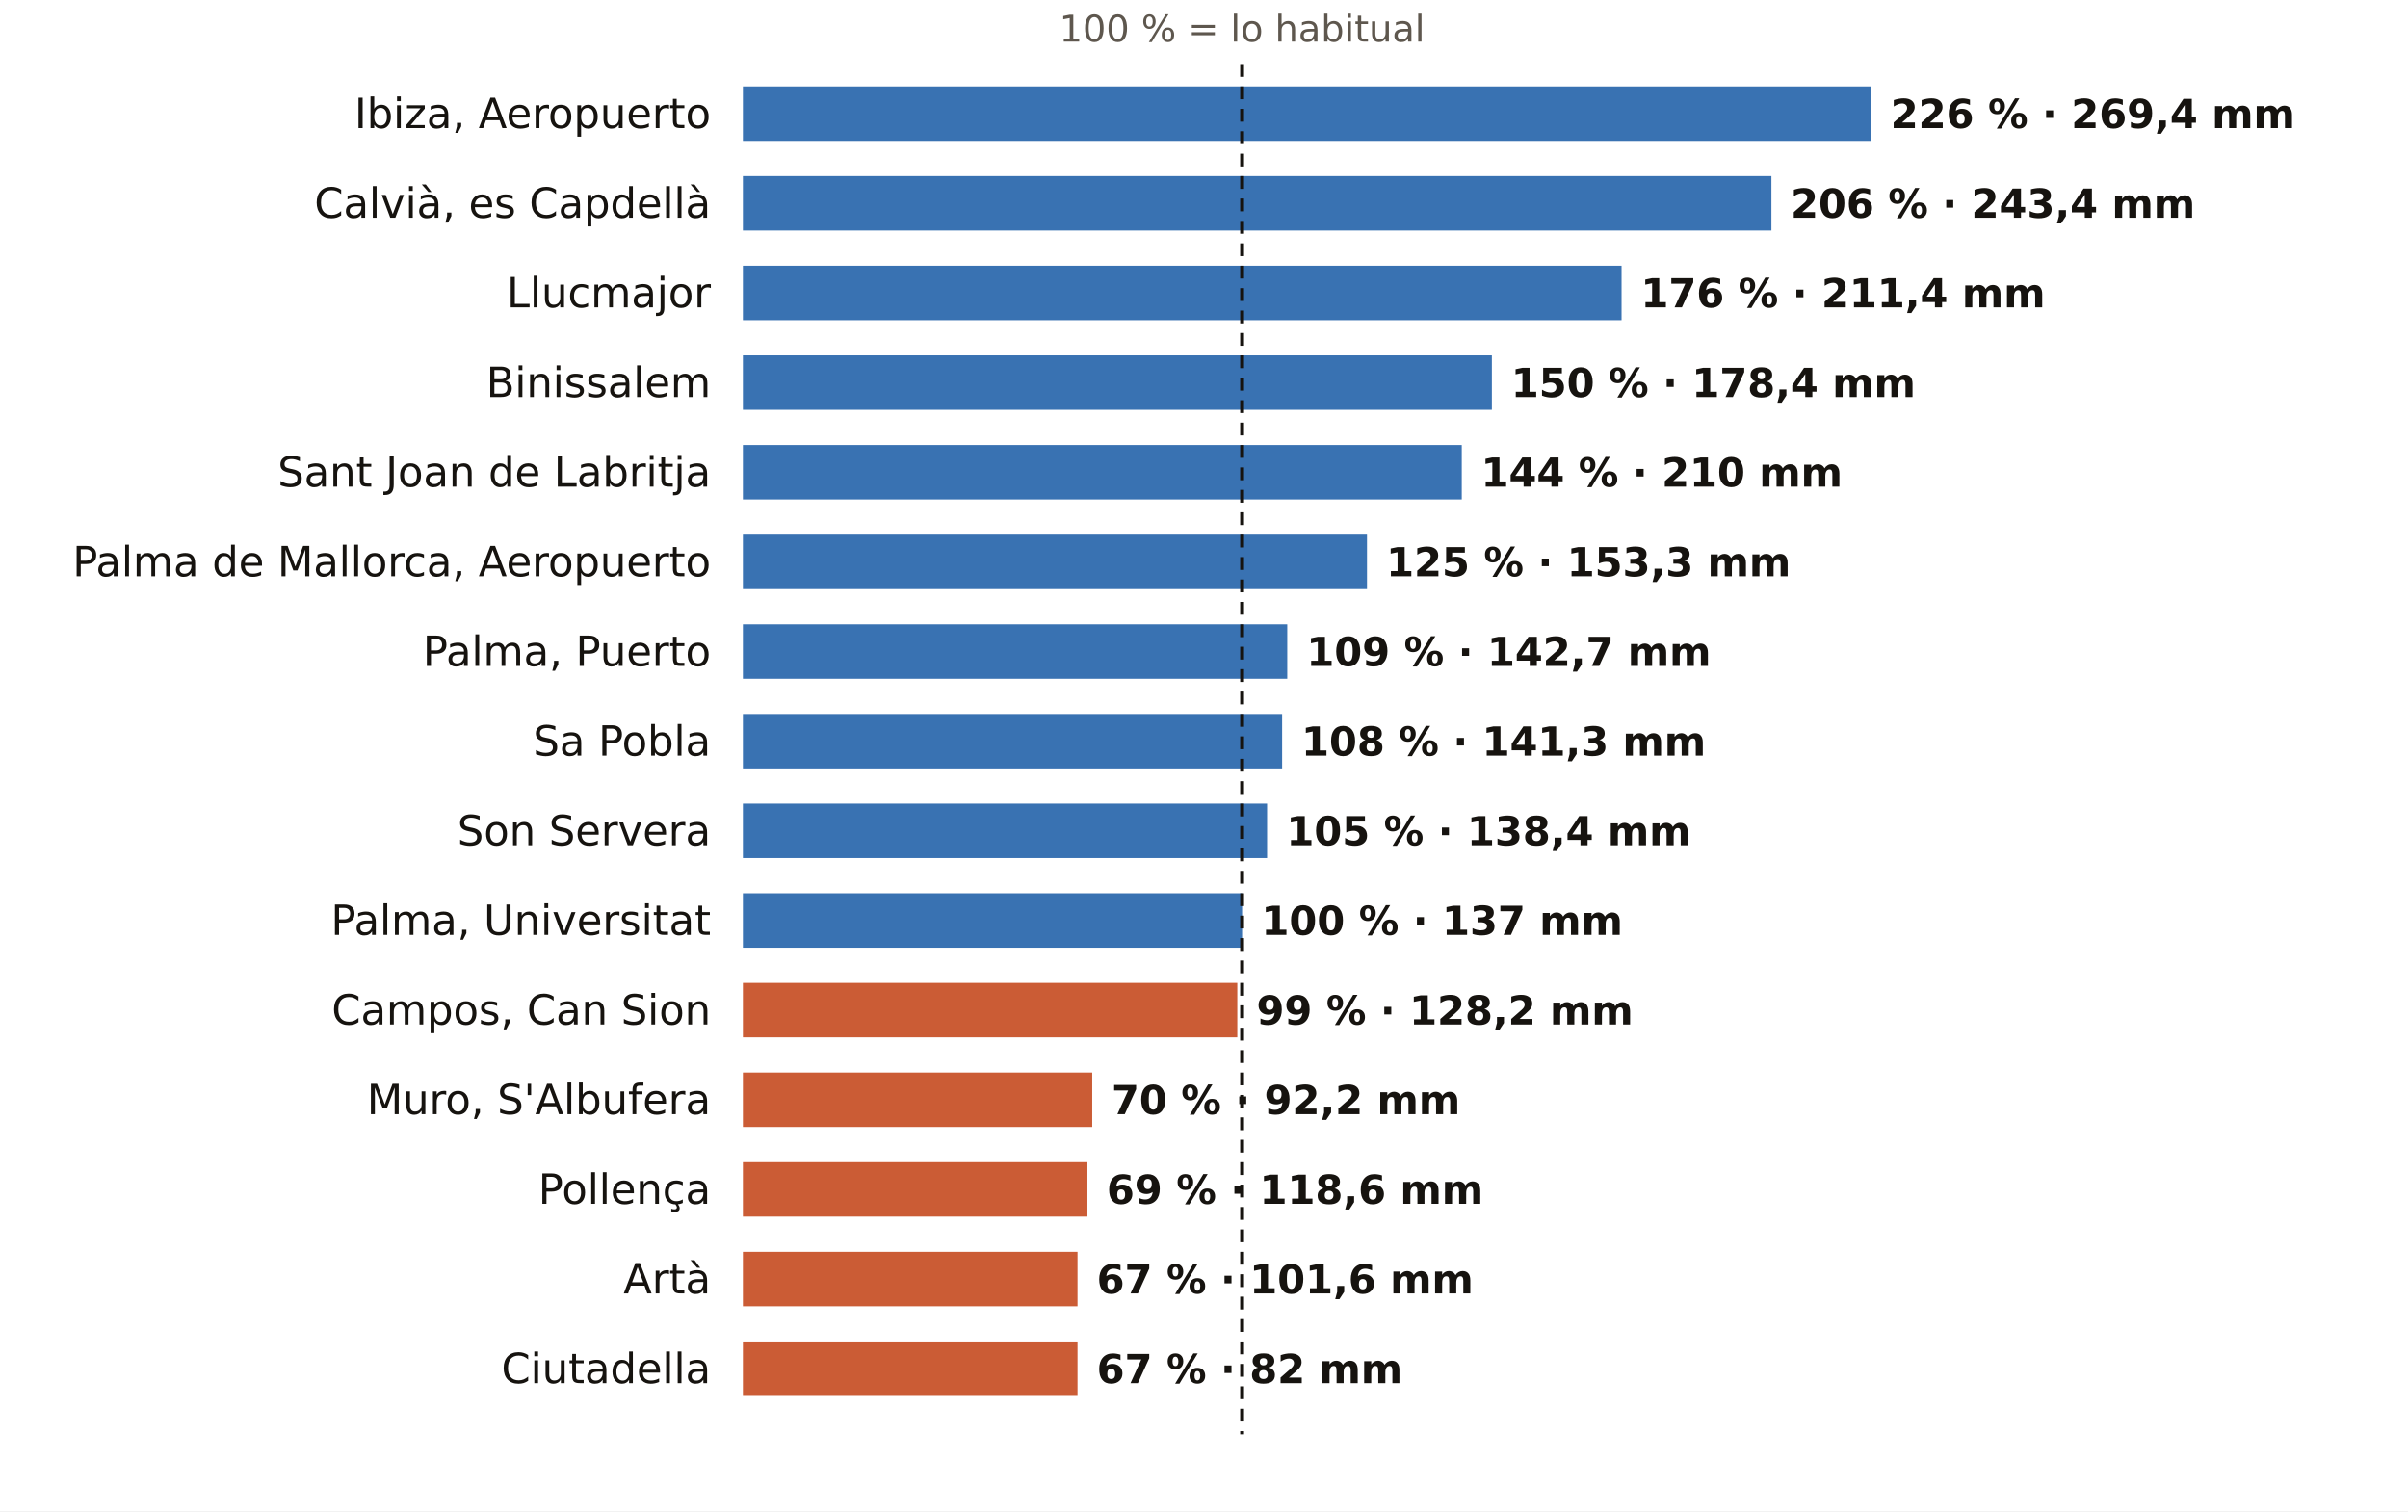
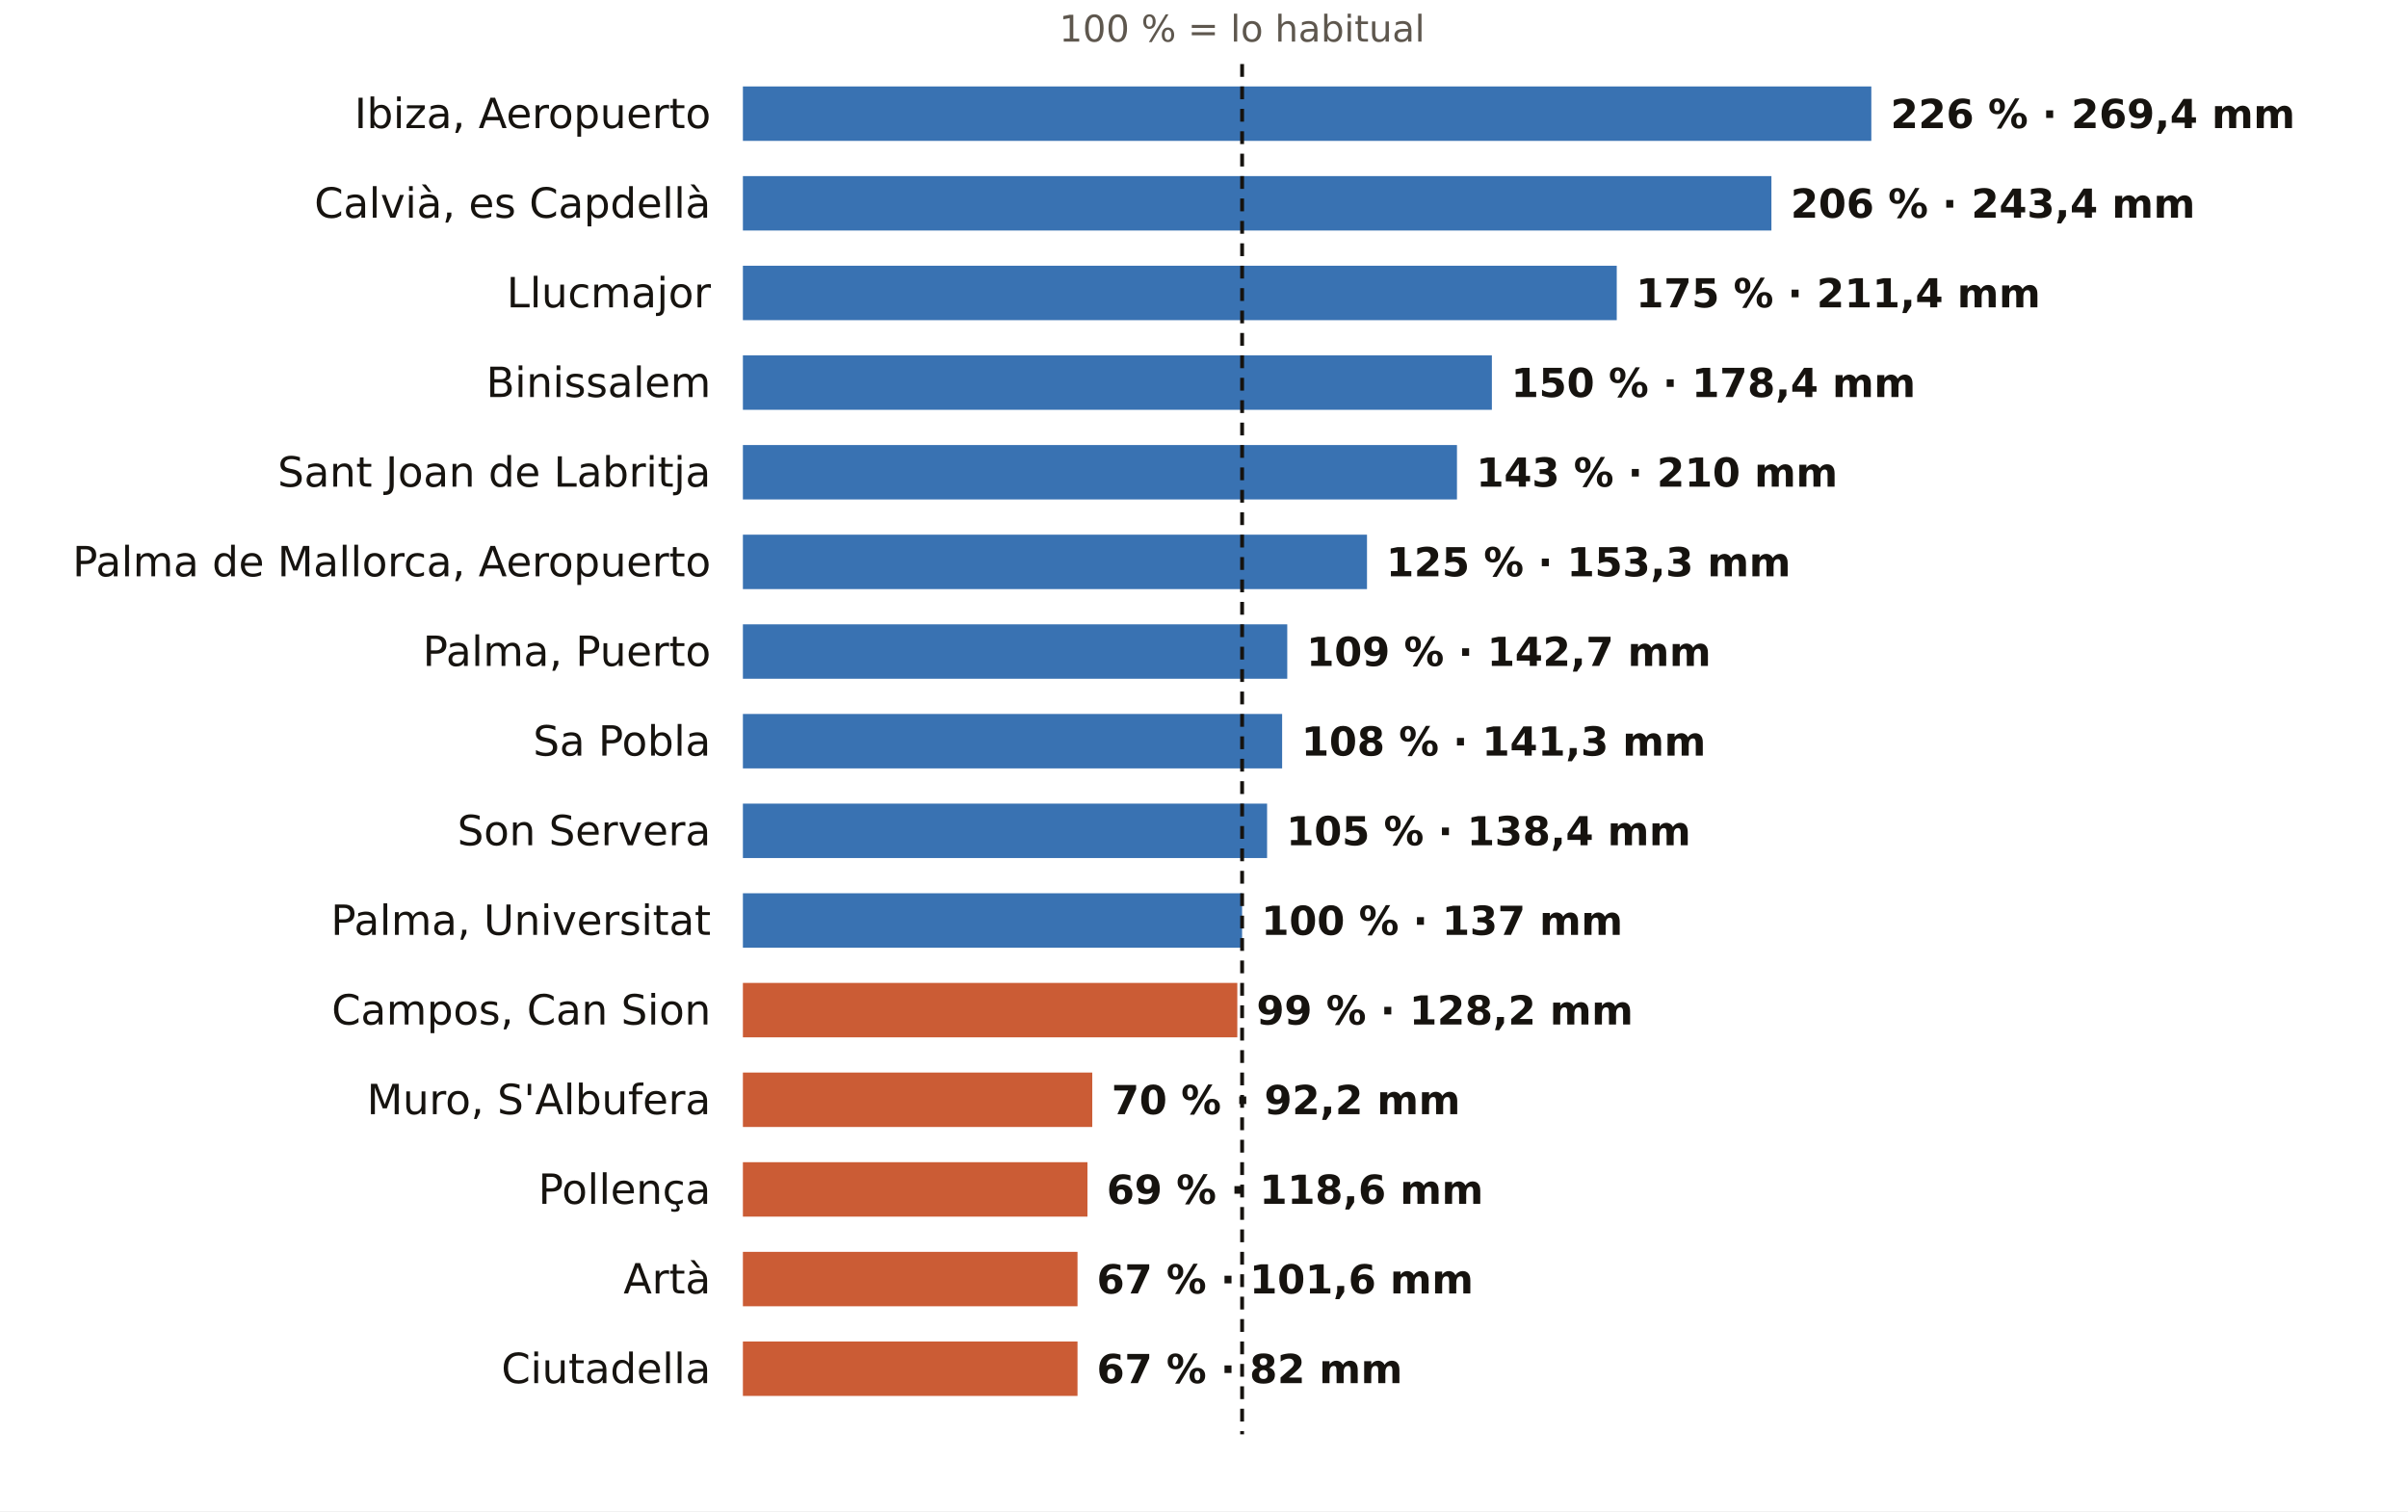
<svg xmlns="http://www.w3.org/2000/svg" viewBox="0 0 752 472" width="752" height="472" role="img" aria-label="El otoño en los pluviómetros de AEMET de Illes Balears: % de lo habitual">
  <rect width="752" height="472" fill="#FFFFFF" />
  <text x="387.9" y="13.0" font-size="11.5" fill="#5E574E" text-anchor="middle" font-weight="400" font-family="Public Sans, DejaVu Sans, Arial, sans-serif">100 % = lo habitual</text>
  <text x="222.0" y="40.0" font-size="13" fill="#16130F" text-anchor="end" font-weight="500" font-family="Public Sans, DejaVu Sans, Arial, sans-serif">Ibiza, Aeropuerto</text>
  <rect x="232" y="27" width="352.4" height="17" fill="#1F5FA8" opacity="0.88" />
  <text x="590.4" y="40.0" font-size="12.5" fill="#16130F" text-anchor="start" font-weight="600" font-family="Public Sans, DejaVu Sans, Arial, sans-serif">226 % · 269,4 mm</text>
  <text x="222.0" y="68.0" font-size="13" fill="#16130F" text-anchor="end" font-weight="500" font-family="Public Sans, DejaVu Sans, Arial, sans-serif">Calvià, es Capdellà</text>
  <rect x="232" y="55" width="321.2" height="17" fill="#1F5FA8" opacity="0.88" />
  <text x="559.2" y="68.0" font-size="12.5" fill="#16130F" text-anchor="start" font-weight="600" font-family="Public Sans, DejaVu Sans, Arial, sans-serif">206 % · 243,4 mm</text>
  <text x="222.0" y="96.0" font-size="13" fill="#16130F" text-anchor="end" font-weight="500" font-family="Public Sans, DejaVu Sans, Arial, sans-serif">Llucmajor</text>
-   <rect x="232" y="83" width="274.4" height="17" fill="#1F5FA8" opacity="0.88" />
-   <text x="512.4" y="96.0" font-size="12.5" fill="#16130F" text-anchor="start" font-weight="600" font-family="Public Sans, DejaVu Sans, Arial, sans-serif">176 % · 211,4 mm</text>
+   <rect x="232" y="83" width="272.9" height="17" fill="#1F5FA8" opacity="0.88" />
+   <text x="510.9" y="96.0" font-size="12.5" fill="#16130F" text-anchor="start" font-weight="600" font-family="Public Sans, DejaVu Sans, Arial, sans-serif">175 % · 211,4 mm</text>
  <text x="222.0" y="124.0" font-size="13" fill="#16130F" text-anchor="end" font-weight="500" font-family="Public Sans, DejaVu Sans, Arial, sans-serif">Binissalem</text>
  <rect x="232" y="111" width="233.9" height="17" fill="#1F5FA8" opacity="0.88" />
  <text x="471.9" y="124.0" font-size="12.5" fill="#16130F" text-anchor="start" font-weight="600" font-family="Public Sans, DejaVu Sans, Arial, sans-serif">150 % · 178,4 mm</text>
  <text x="222.0" y="152.0" font-size="13" fill="#16130F" text-anchor="end" font-weight="500" font-family="Public Sans, DejaVu Sans, Arial, sans-serif">Sant Joan de Labritja</text>
-   <rect x="232" y="139" width="224.5" height="17" fill="#1F5FA8" opacity="0.88" />
-   <text x="462.5" y="152.0" font-size="12.5" fill="#16130F" text-anchor="start" font-weight="600" font-family="Public Sans, DejaVu Sans, Arial, sans-serif">144 % · 210 mm</text>
+   <rect x="232" y="139" width="223.0" height="17" fill="#1F5FA8" opacity="0.88" />
+   <text x="461.0" y="152.0" font-size="12.5" fill="#16130F" text-anchor="start" font-weight="600" font-family="Public Sans, DejaVu Sans, Arial, sans-serif">143 % · 210 mm</text>
  <text x="222.0" y="180.0" font-size="13" fill="#16130F" text-anchor="end" font-weight="500" font-family="Public Sans, DejaVu Sans, Arial, sans-serif">Palma de Mallorca, Aeropuerto</text>
  <rect x="232" y="167" width="194.9" height="17" fill="#1F5FA8" opacity="0.88" />
  <text x="432.9" y="180.0" font-size="12.5" fill="#16130F" text-anchor="start" font-weight="600" font-family="Public Sans, DejaVu Sans, Arial, sans-serif">125 % · 153,3 mm</text>
  <text x="222.0" y="208.0" font-size="13" fill="#16130F" text-anchor="end" font-weight="500" font-family="Public Sans, DejaVu Sans, Arial, sans-serif">Palma, Puerto</text>
  <rect x="232" y="195" width="170.0" height="17" fill="#1F5FA8" opacity="0.88" />
  <text x="408.0" y="208.0" font-size="12.5" fill="#16130F" text-anchor="start" font-weight="600" font-family="Public Sans, DejaVu Sans, Arial, sans-serif">109 % · 142,7 mm</text>
  <text x="222.0" y="236.0" font-size="13" fill="#16130F" text-anchor="end" font-weight="500" font-family="Public Sans, DejaVu Sans, Arial, sans-serif">Sa Pobla</text>
  <rect x="232" y="223" width="168.4" height="17" fill="#1F5FA8" opacity="0.88" />
  <text x="406.4" y="236.0" font-size="12.5" fill="#16130F" text-anchor="start" font-weight="600" font-family="Public Sans, DejaVu Sans, Arial, sans-serif">108 % · 141,3 mm</text>
  <text x="222.0" y="264.0" font-size="13" fill="#16130F" text-anchor="end" font-weight="500" font-family="Public Sans, DejaVu Sans, Arial, sans-serif">Son Servera</text>
  <rect x="232" y="251" width="163.7" height="17" fill="#1F5FA8" opacity="0.88" />
  <text x="401.7" y="264.0" font-size="12.5" fill="#16130F" text-anchor="start" font-weight="600" font-family="Public Sans, DejaVu Sans, Arial, sans-serif">105 % · 138,4 mm</text>
  <text x="222.0" y="292.0" font-size="13" fill="#16130F" text-anchor="end" font-weight="500" font-family="Public Sans, DejaVu Sans, Arial, sans-serif">Palma, Universitat</text>
  <rect x="232" y="279" width="155.9" height="17" fill="#1F5FA8" opacity="0.88" />
  <text x="393.9" y="292.0" font-size="12.5" fill="#16130F" text-anchor="start" font-weight="600" font-family="Public Sans, DejaVu Sans, Arial, sans-serif">100 % · 137 mm</text>
  <text x="222.0" y="320.0" font-size="13" fill="#16130F" text-anchor="end" font-weight="500" font-family="Public Sans, DejaVu Sans, Arial, sans-serif">Campos, Can Sion</text>
  <rect x="232" y="307" width="154.4" height="17" fill="#C4461A" opacity="0.88" />
  <text x="392.4" y="320.0" font-size="12.5" fill="#16130F" text-anchor="start" font-weight="600" font-family="Public Sans, DejaVu Sans, Arial, sans-serif">99 % · 128,2 mm</text>
  <text x="222.0" y="348.0" font-size="13" fill="#16130F" text-anchor="end" font-weight="500" font-family="Public Sans, DejaVu Sans, Arial, sans-serif">Muro, S'Albufera</text>
  <rect x="232" y="335" width="109.1" height="17" fill="#C4461A" opacity="0.88" />
  <text x="347.1" y="348.0" font-size="12.5" fill="#16130F" text-anchor="start" font-weight="600" font-family="Public Sans, DejaVu Sans, Arial, sans-serif">70 % · 92,2 mm</text>
  <text x="222.0" y="376.0" font-size="13" fill="#16130F" text-anchor="end" font-weight="500" font-family="Public Sans, DejaVu Sans, Arial, sans-serif">Pollença</text>
  <rect x="232" y="363" width="107.6" height="17" fill="#C4461A" opacity="0.88" />
  <text x="345.6" y="376.0" font-size="12.5" fill="#16130F" text-anchor="start" font-weight="600" font-family="Public Sans, DejaVu Sans, Arial, sans-serif">69 % · 118,6 mm</text>
  <text x="222.0" y="404.0" font-size="13" fill="#16130F" text-anchor="end" font-weight="500" font-family="Public Sans, DejaVu Sans, Arial, sans-serif">Artà</text>
  <rect x="232" y="391" width="104.5" height="17" fill="#C4461A" opacity="0.88" />
  <text x="342.5" y="404.0" font-size="12.5" fill="#16130F" text-anchor="start" font-weight="600" font-family="Public Sans, DejaVu Sans, Arial, sans-serif">67 % · 101,6 mm</text>
  <text x="222.0" y="432.0" font-size="13" fill="#16130F" text-anchor="end" font-weight="500" font-family="Public Sans, DejaVu Sans, Arial, sans-serif">Ciutadella</text>
  <rect x="232" y="419" width="104.5" height="17" fill="#C4461A" opacity="0.88" />
  <text x="342.5" y="432.0" font-size="12.5" fill="#16130F" text-anchor="start" font-weight="600" font-family="Public Sans, DejaVu Sans, Arial, sans-serif">67 % · 82 mm</text>
  <line x1="387.9" x2="387.9" y1="20" y2="448" stroke="#16130F" stroke-width="1.2" stroke-dasharray="4 3" />
</svg>
